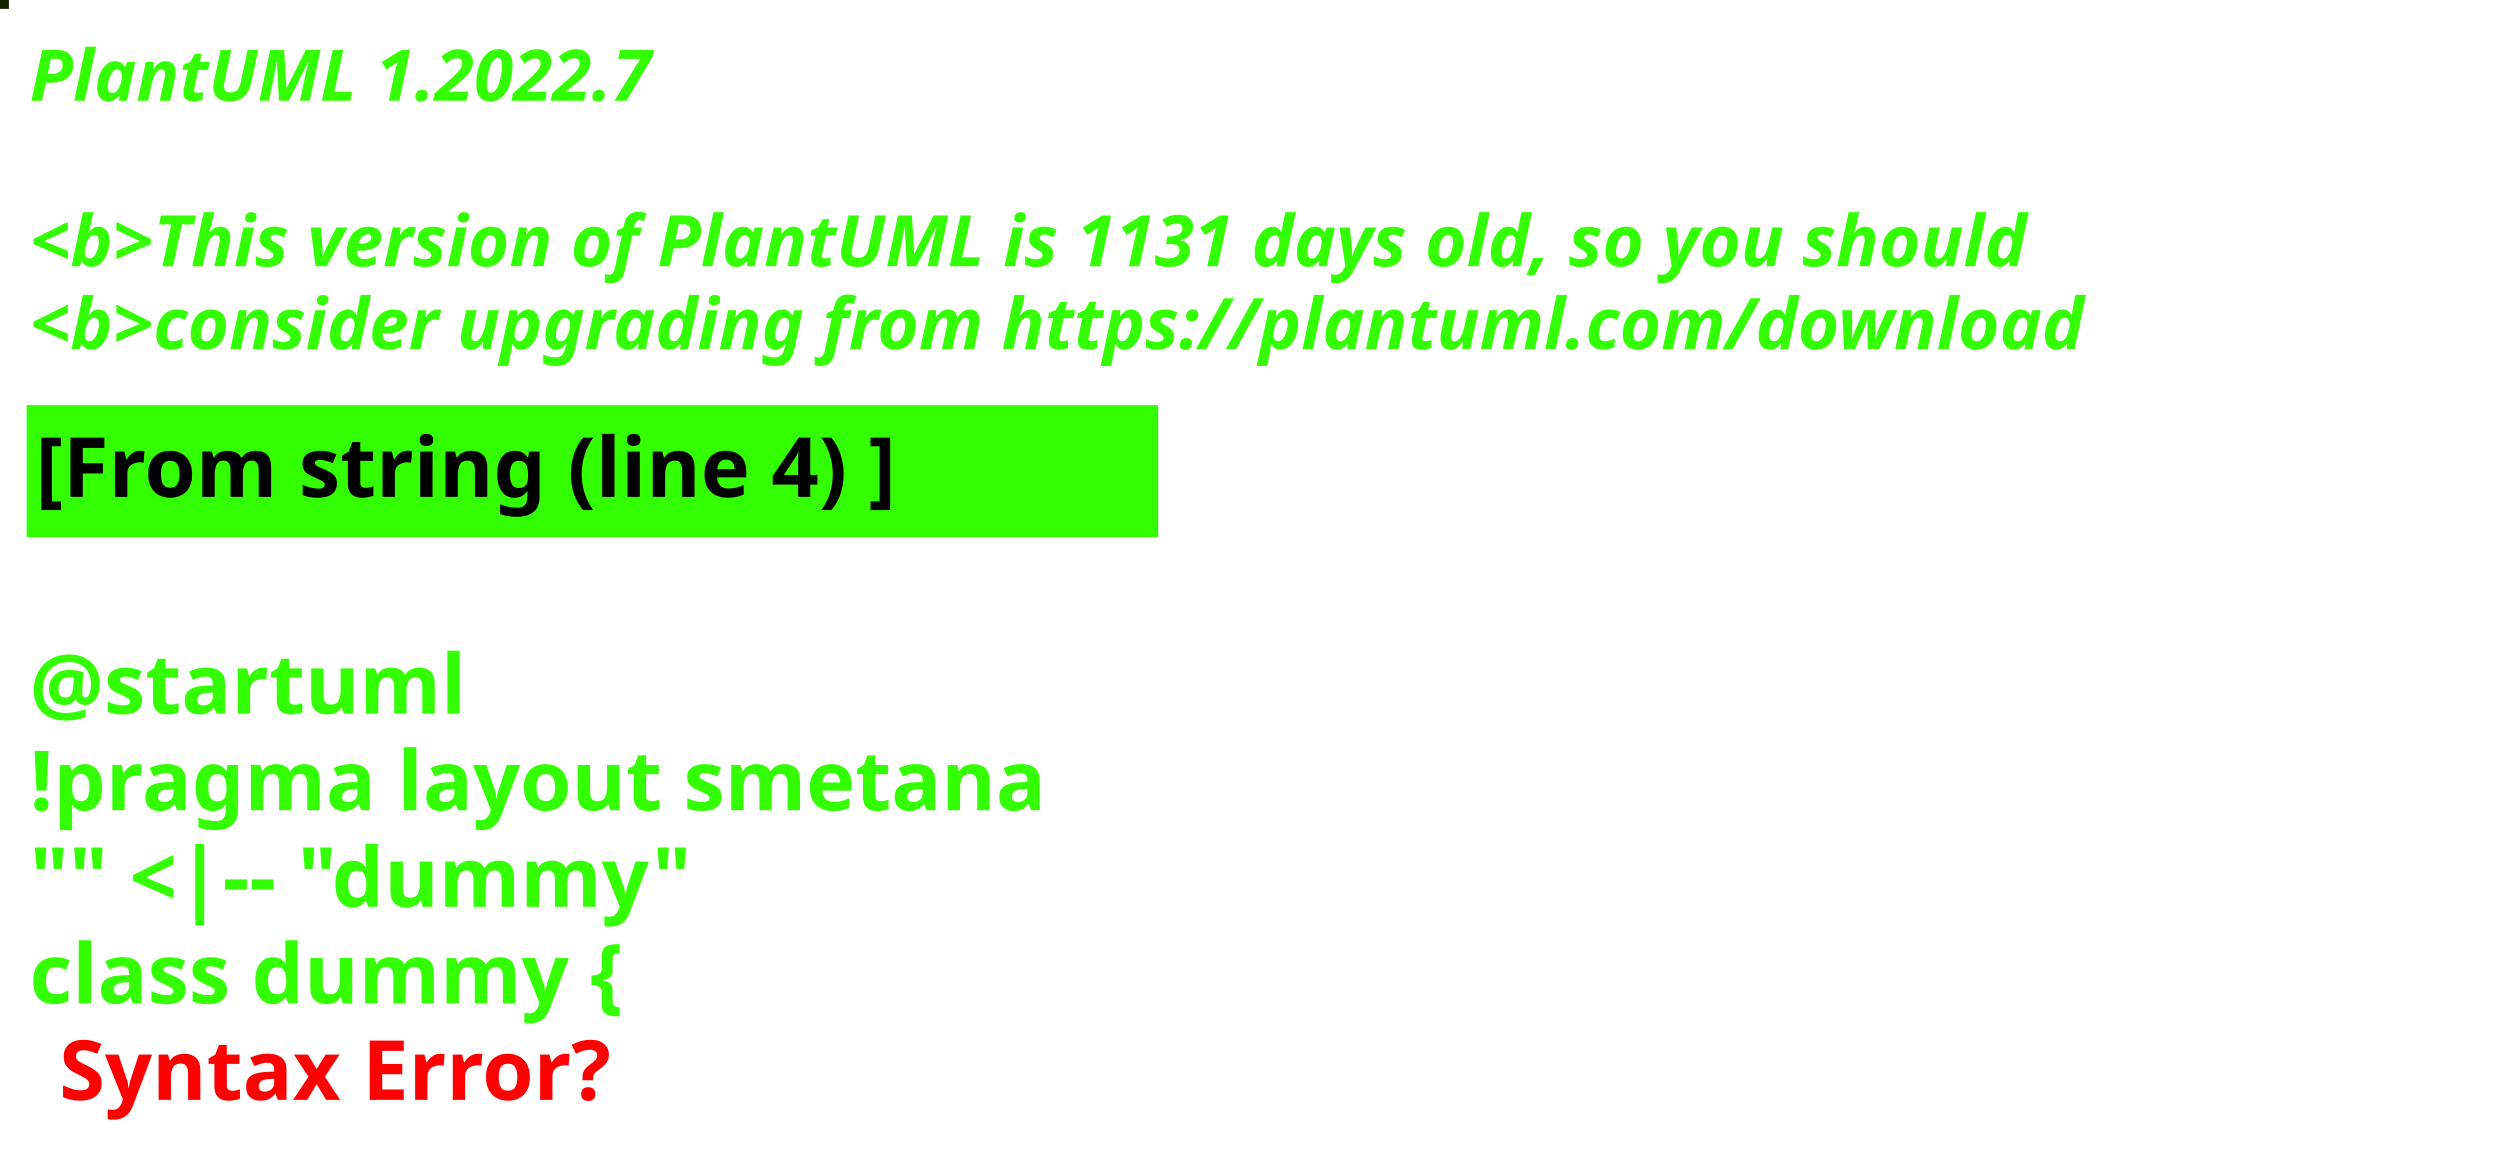
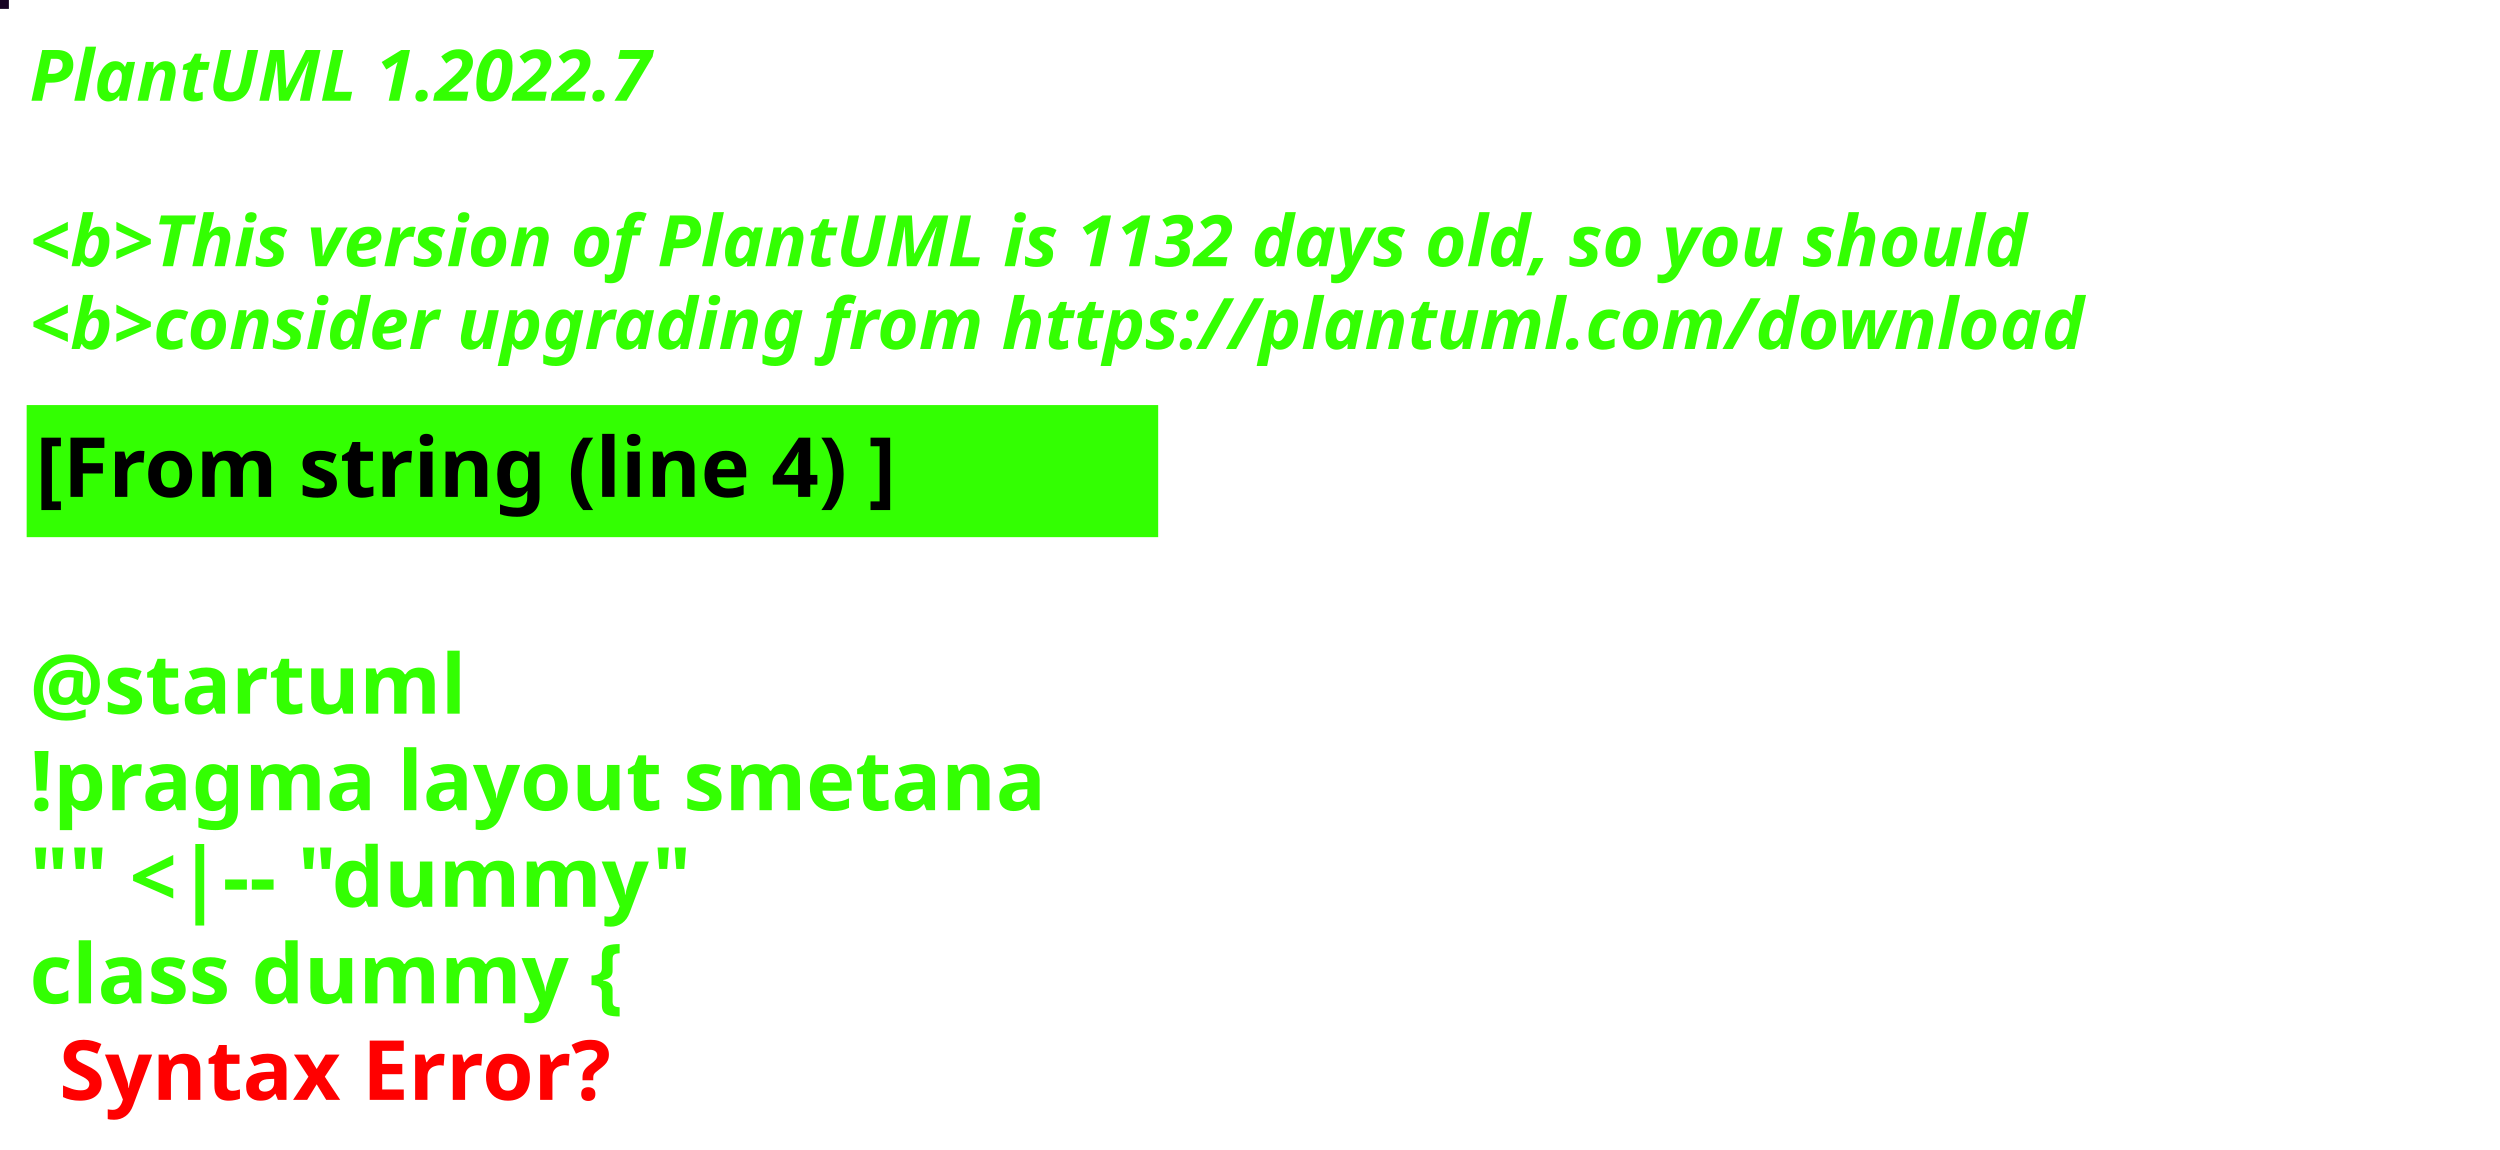
<svg xmlns="http://www.w3.org/2000/svg" contentStyleType="text/css" height="194px" preserveAspectRatio="none" style="width:422px;height:194px;background:#000000;" version="1.1" viewBox="0 0 422 194" width="422px" zoomAndPan="magnify">
  <defs />
  <g>
-     <rect fill="#162300" height="1" style="stroke:#162300;stroke-width:1.0;" width="1" x="0" y="0" />
+     <rect fill="#170323" height="1" style="stroke:#170323;stroke-width:1.0;" width="1" x="0" y="0" />
    <text fill="#33FF02" font-family="sans-serif" font-size="12" font-style="italic" font-weight="bold" lengthAdjust="spacing" textLength="127" x="5" y="17">PlantUML 1.2022.7</text>
    <text fill="#33FF02" font-family="sans-serif" font-size="12" font-style="italic" font-weight="bold" lengthAdjust="spacing" textLength="4" x="5" y="30.969"> </text>
-     <text fill="#33FF02" font-family="sans-serif" font-size="12" font-style="italic" font-weight="bold" lengthAdjust="spacing" textLength="407" x="5" y="44.938">&lt;b&gt;This version of PlantUML is 1131 days old, so you should</text>
+     <text fill="#33FF02" font-family="sans-serif" font-size="12" font-style="italic" font-weight="bold" lengthAdjust="spacing" textLength="407" x="5" y="44.938">&lt;b&gt;This version of PlantUML is 1132 days old, so you should</text>
    <text fill="#33FF02" font-family="sans-serif" font-size="12" font-style="italic" font-weight="bold" lengthAdjust="spacing" textLength="408" x="5" y="58.906">&lt;b&gt;consider upgrading from https://plantuml.com/download</text>
    <rect fill="#33FF02" height="21.297" style="stroke:#33FF02;stroke-width:1.0;" width="190" x="5" y="68.875" />
    <text fill="#000000" font-family="sans-serif" font-size="14" font-weight="bold" lengthAdjust="spacing" textLength="168" x="6" y="83.875">[From string (line 4) ]</text>
    <text fill="#33FF02" font-family="sans-serif" font-size="14" font-weight="bold" lengthAdjust="spacing" textLength="5" x="5" y="104.172"> </text>
    <text fill="#33FF02" font-family="sans-serif" font-size="14" font-weight="bold" lengthAdjust="spacing" textLength="79" x="5" y="120.469">@startuml</text>
    <text fill="#33FF02" font-family="sans-serif" font-size="14" font-weight="bold" lengthAdjust="spacing" textLength="190" x="5" y="136.766">!pragma layout smetana</text>
    <text fill="#33FF02" font-family="sans-serif" font-size="14" font-weight="bold" lengthAdjust="spacing" textLength="124" x="5" y="153.062">"" &lt;|-- "dummy"</text>
    <text fill="#33FF02" font-family="sans-serif" font-size="14" font-weight="bold" lengthAdjust="spacing" text-decoration="wavy underline" textLength="117" x="5" y="169.359">class dummy {</text>
    <text fill="#FF0000" font-family="sans-serif" font-size="14" font-weight="bold" lengthAdjust="spacing" textLength="106" x="10" y="185.656">Syntax Error?</text>
  </g>
</svg>
